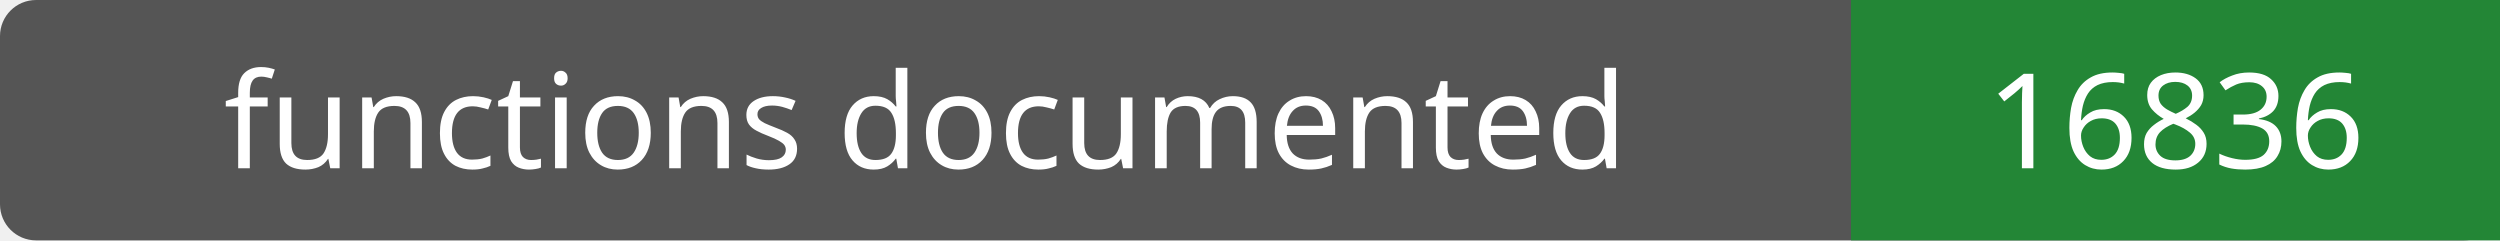
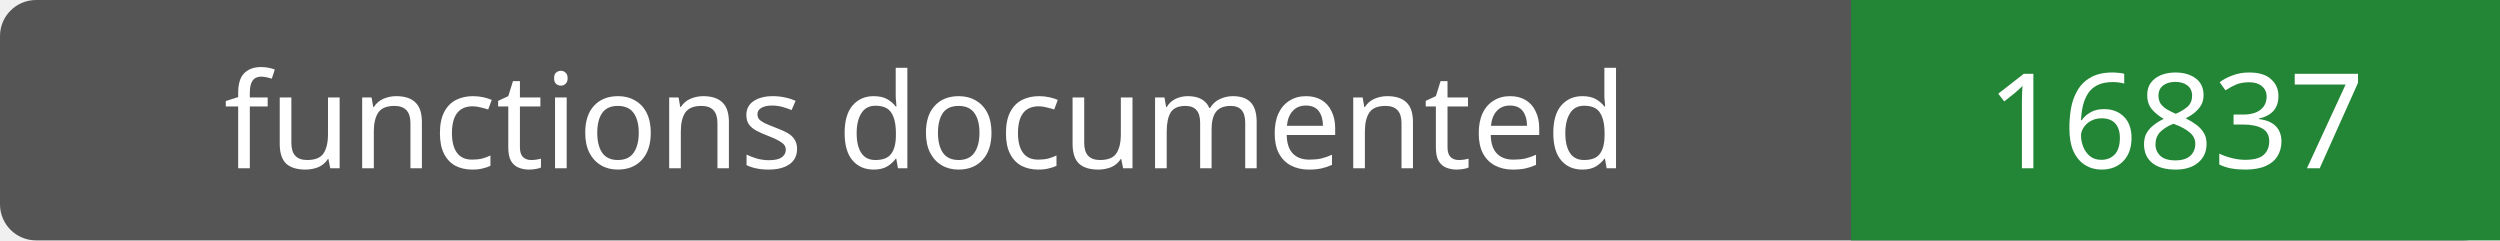
- <svg xmlns="http://www.w3.org/2000/svg" width="208" height="20" role="img" aria-label="functions documented: 16836">
+ <svg xmlns="http://www.w3.org/2000/svg" width="208" height="20" role="img" aria-label="functions documented: 16837">
  <rect width="208" height="20" rx="3" fill="#555" />
  <path fill="#238636" d="M154 0h54v20H154z" />
  <g fill="#fff" text-anchor="middle" font-family="Verdana,sans-serif" font-size="11">
    <text x="77.0" y="14">functions documented</text>
-     <text x="181.0" y="14">16836</text>
+     <text x="181.0" y="14">16837</text>
  </g>
</svg>
